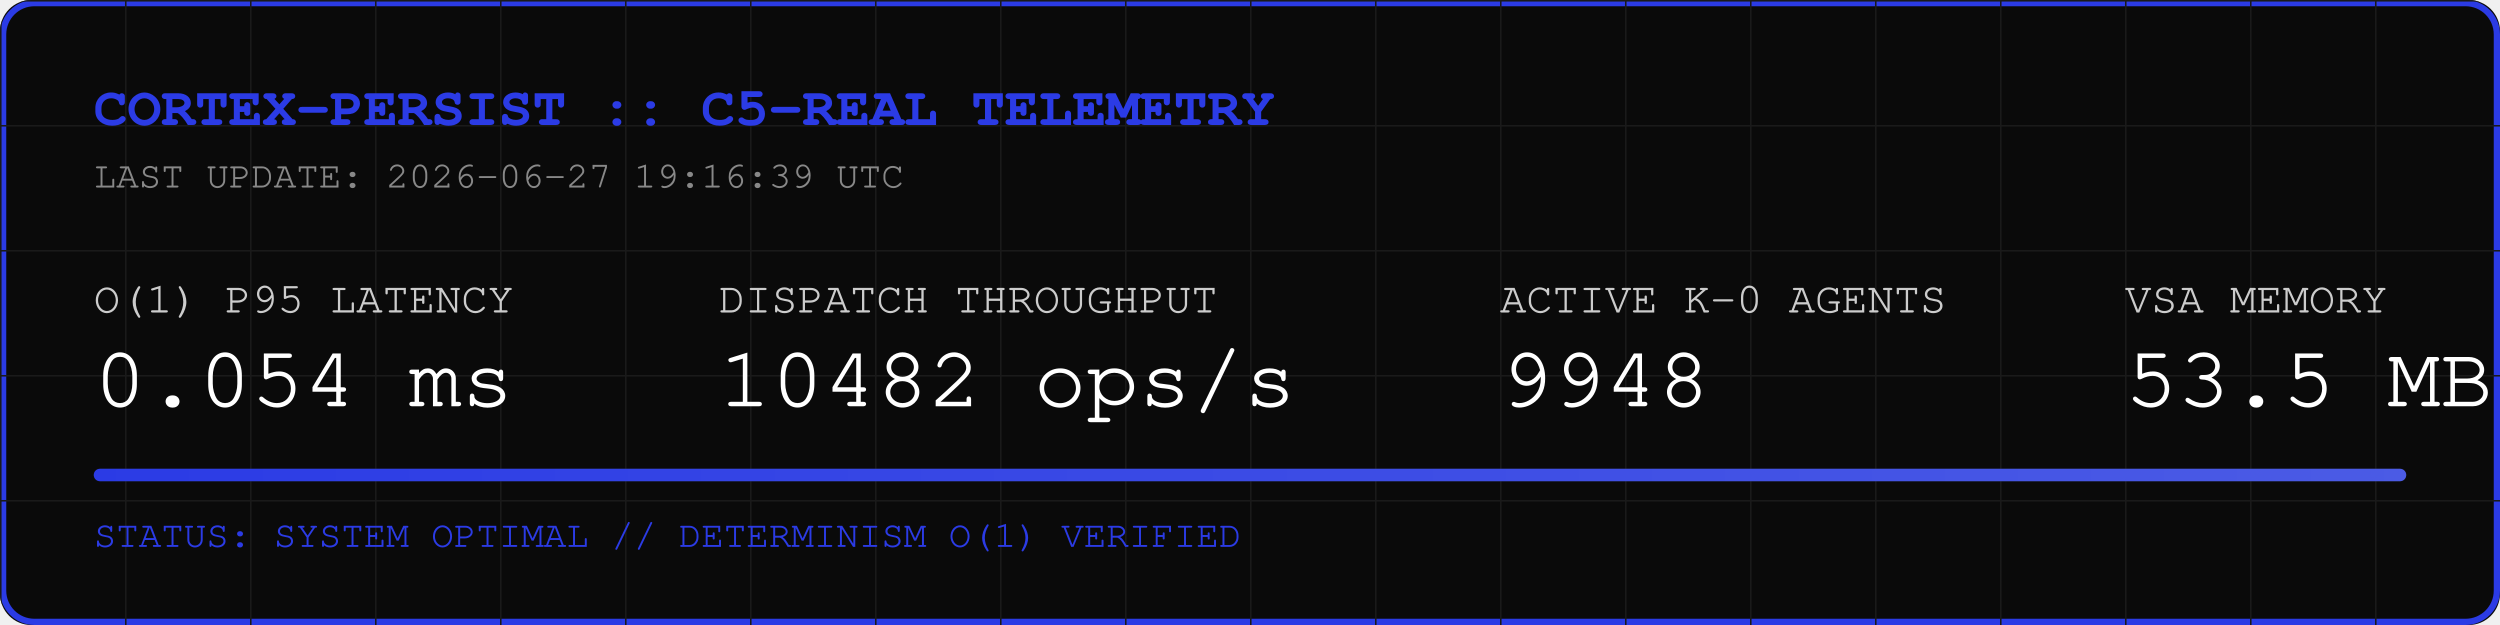
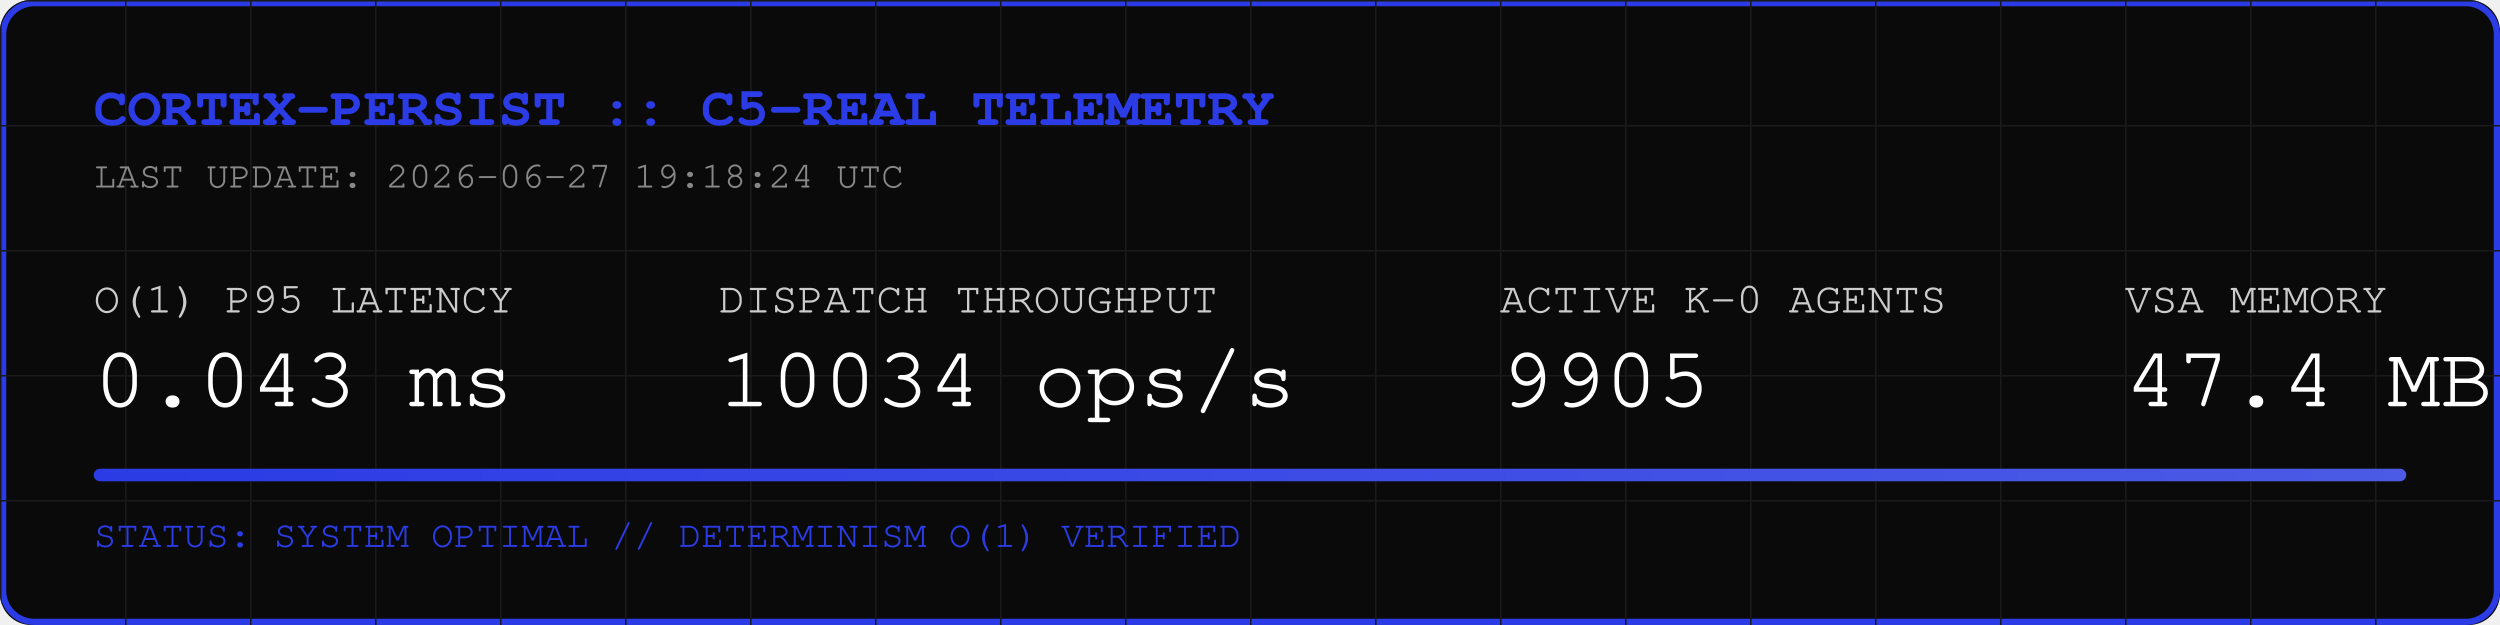
<svg xmlns="http://www.w3.org/2000/svg" width="800" height="200" viewBox="0 0 800 200">
  <rect width="800" height="200" fill="#0A0A0A" rx="10" />
  <rect width="798" height="198" x="1" y="1" fill="none" stroke="#2B3BE5" stroke-width="2" rx="10" />
  <defs>
    <pattern id="grid" width="40" height="40" patternUnits="userSpaceOnUse">
      <path d="M 40 0 L 0 0 0 40" fill="none" stroke="#1A1A1A" stroke-width="1" />
    </pattern>
    <linearGradient id="neon" x1="0%" y1="0%" x2="100%" y2="0%">
      <stop offset="0%" stop-color="#2B3BE5" />
      <stop offset="100%" stop-color="#4B5BE5" />
    </linearGradient>
  </defs>
  <rect width="800" height="200" fill="url(#grid)" rx="10" />
  <text x="30" y="40" font-family="Courier, monospace" font-size="18" fill="#2B3BE5" font-weight="bold">CORTEX-PERSIST :: C5-REAL TELEMETRY</text>
-   <text x="30" y="60" font-family="Courier, monospace" font-size="12" fill="#888888">LAST UPDATE: 2026-06-27 19:16:39 UTC</text>
+   <text x="30" y="60" font-family="Courier, monospace" font-size="12" fill="#888888">LAST UPDATE: 2026-06-27 19:18:24 UTC</text>
  <g transform="translate(30, 100)">
    <text x="0" y="0" font-family="Courier, monospace" font-size="14" fill="#CCCCCC">O(1) P95 LATENCY</text>
-     <text x="0" y="30" font-family="Courier, monospace" font-size="28" fill="#FFFFFF">0.054 ms</text>
+     <text x="0" y="30" font-family="Courier, monospace" font-size="28" fill="#FFFFFF">0.043 ms</text>
    <text x="200" y="0" font-family="Courier, monospace" font-size="14" fill="#CCCCCC">DISPATCH THROUGHPUT</text>
-     <text x="200" y="30" font-family="Courier, monospace" font-size="28" fill="#FFFFFF">10482 ops/s</text>
+     <text x="200" y="30" font-family="Courier, monospace" font-size="28" fill="#FFFFFF">10034 ops/s</text>
    <text x="450" y="0" font-family="Courier, monospace" font-size="14" fill="#CCCCCC">ACTIVE K-0 AGENTS</text>
-     <text x="450" y="30" font-family="Courier, monospace" font-size="28" fill="#FFFFFF">9948</text>
+     <text x="450" y="30" font-family="Courier, monospace" font-size="28" fill="#FFFFFF">9905</text>
    <text x="650" y="0" font-family="Courier, monospace" font-size="14" fill="#CCCCCC">VSA MEMORY</text>
-     <text x="650" y="30" font-family="Courier, monospace" font-size="28" fill="#FFFFFF">53.5 MB</text>
+     <text x="650" y="30" font-family="Courier, monospace" font-size="28" fill="#FFFFFF">47.4 MB</text>
  </g>
  <rect x="30" y="150" width="740" height="4" fill="#1A1A1A" rx="2" />
  <rect x="30" y="150" width="740" height="4" fill="url(#neon)" rx="2" />
  <text x="30" y="175" font-family="Courier, monospace" font-size="12" fill="#2B3BE5">STATUS: SYSTEM OPTIMAL // DETERMINISM O(1) VERIFIED</text>
</svg>
